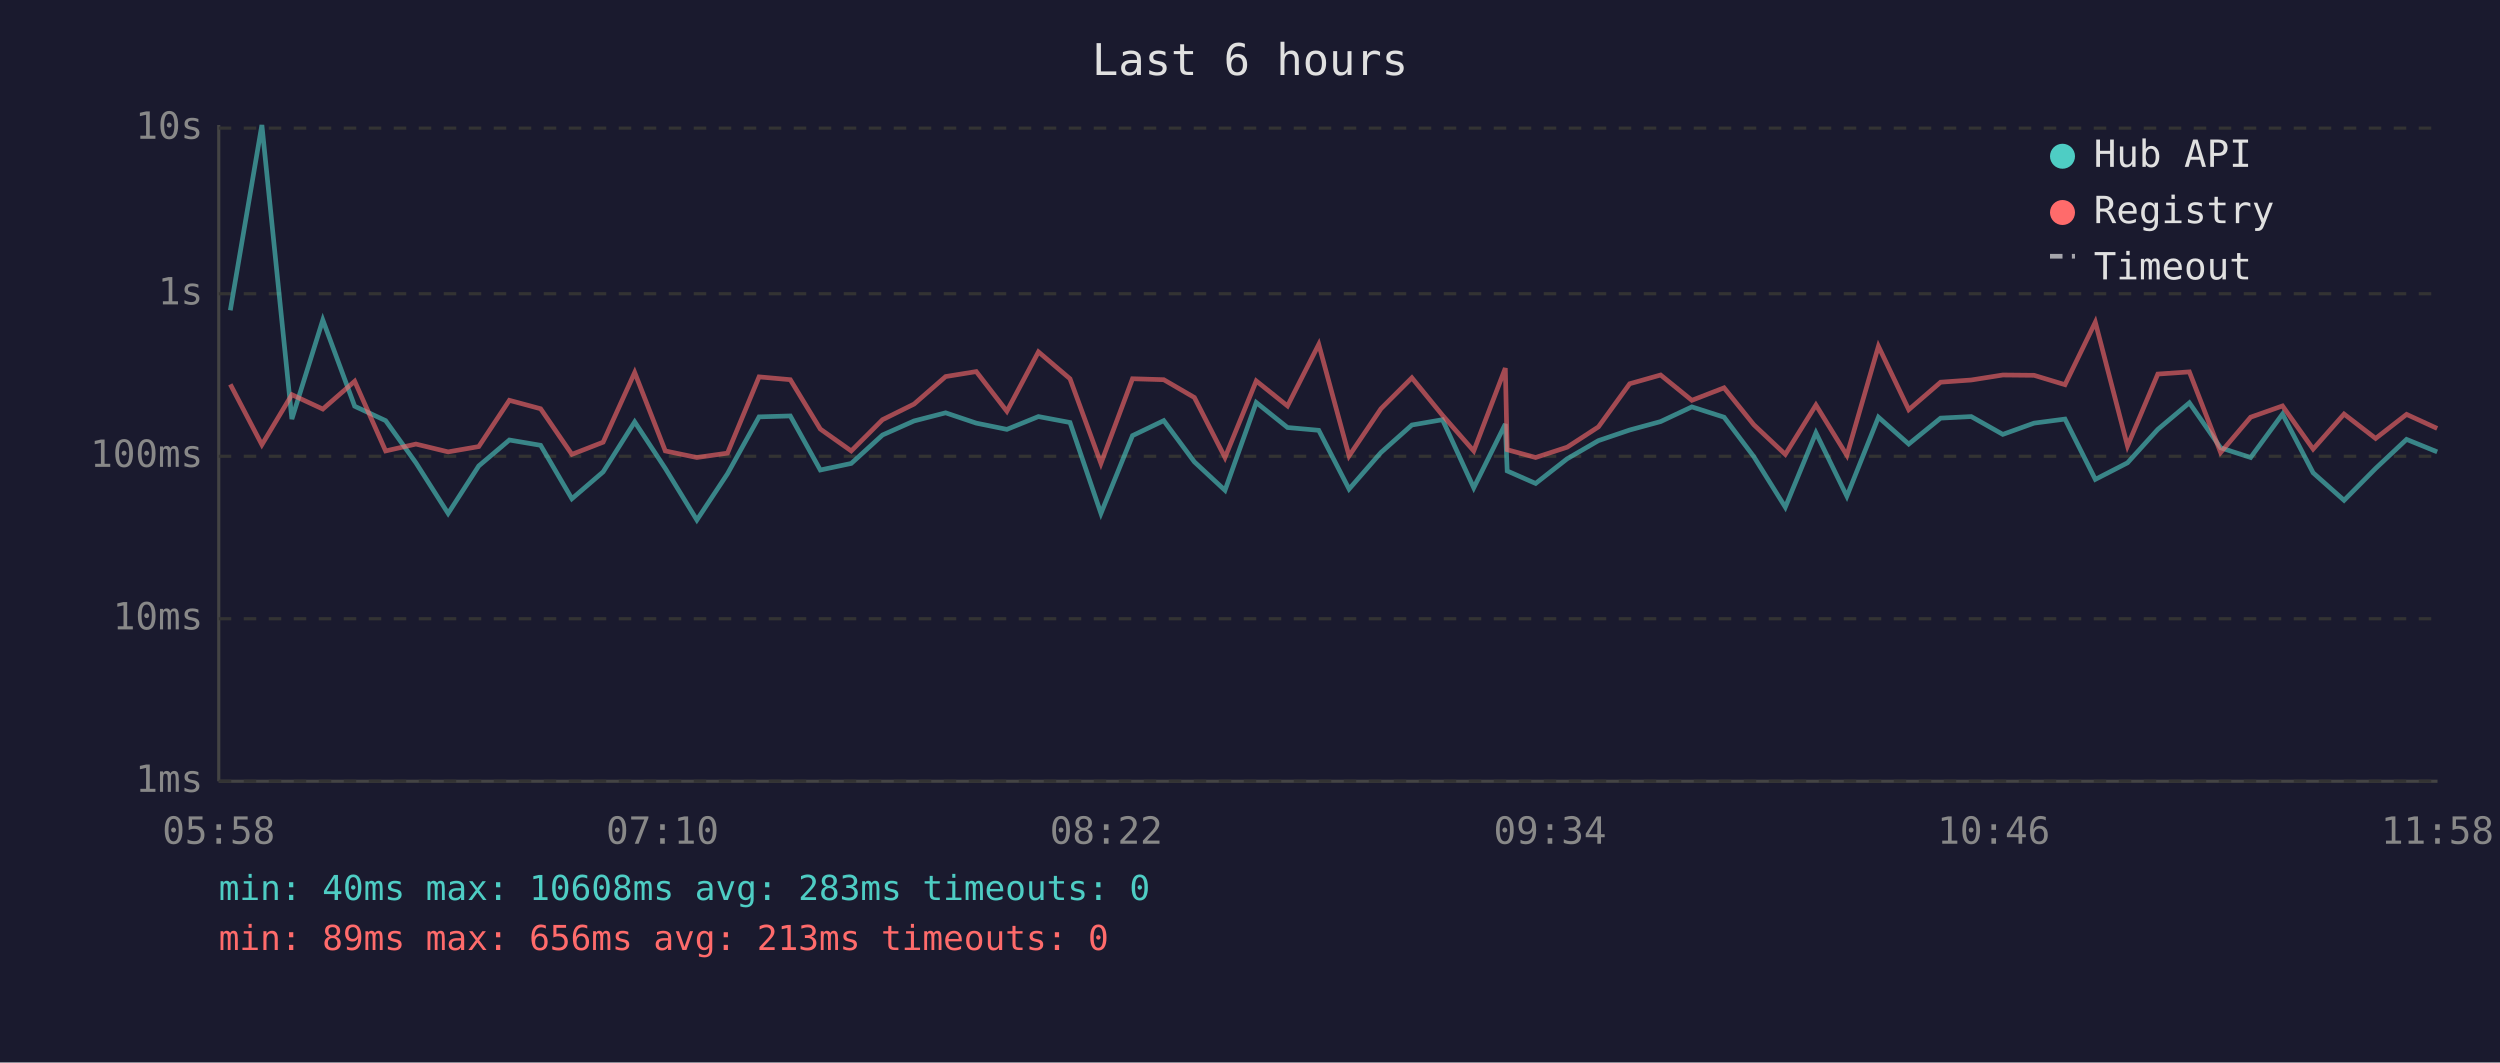
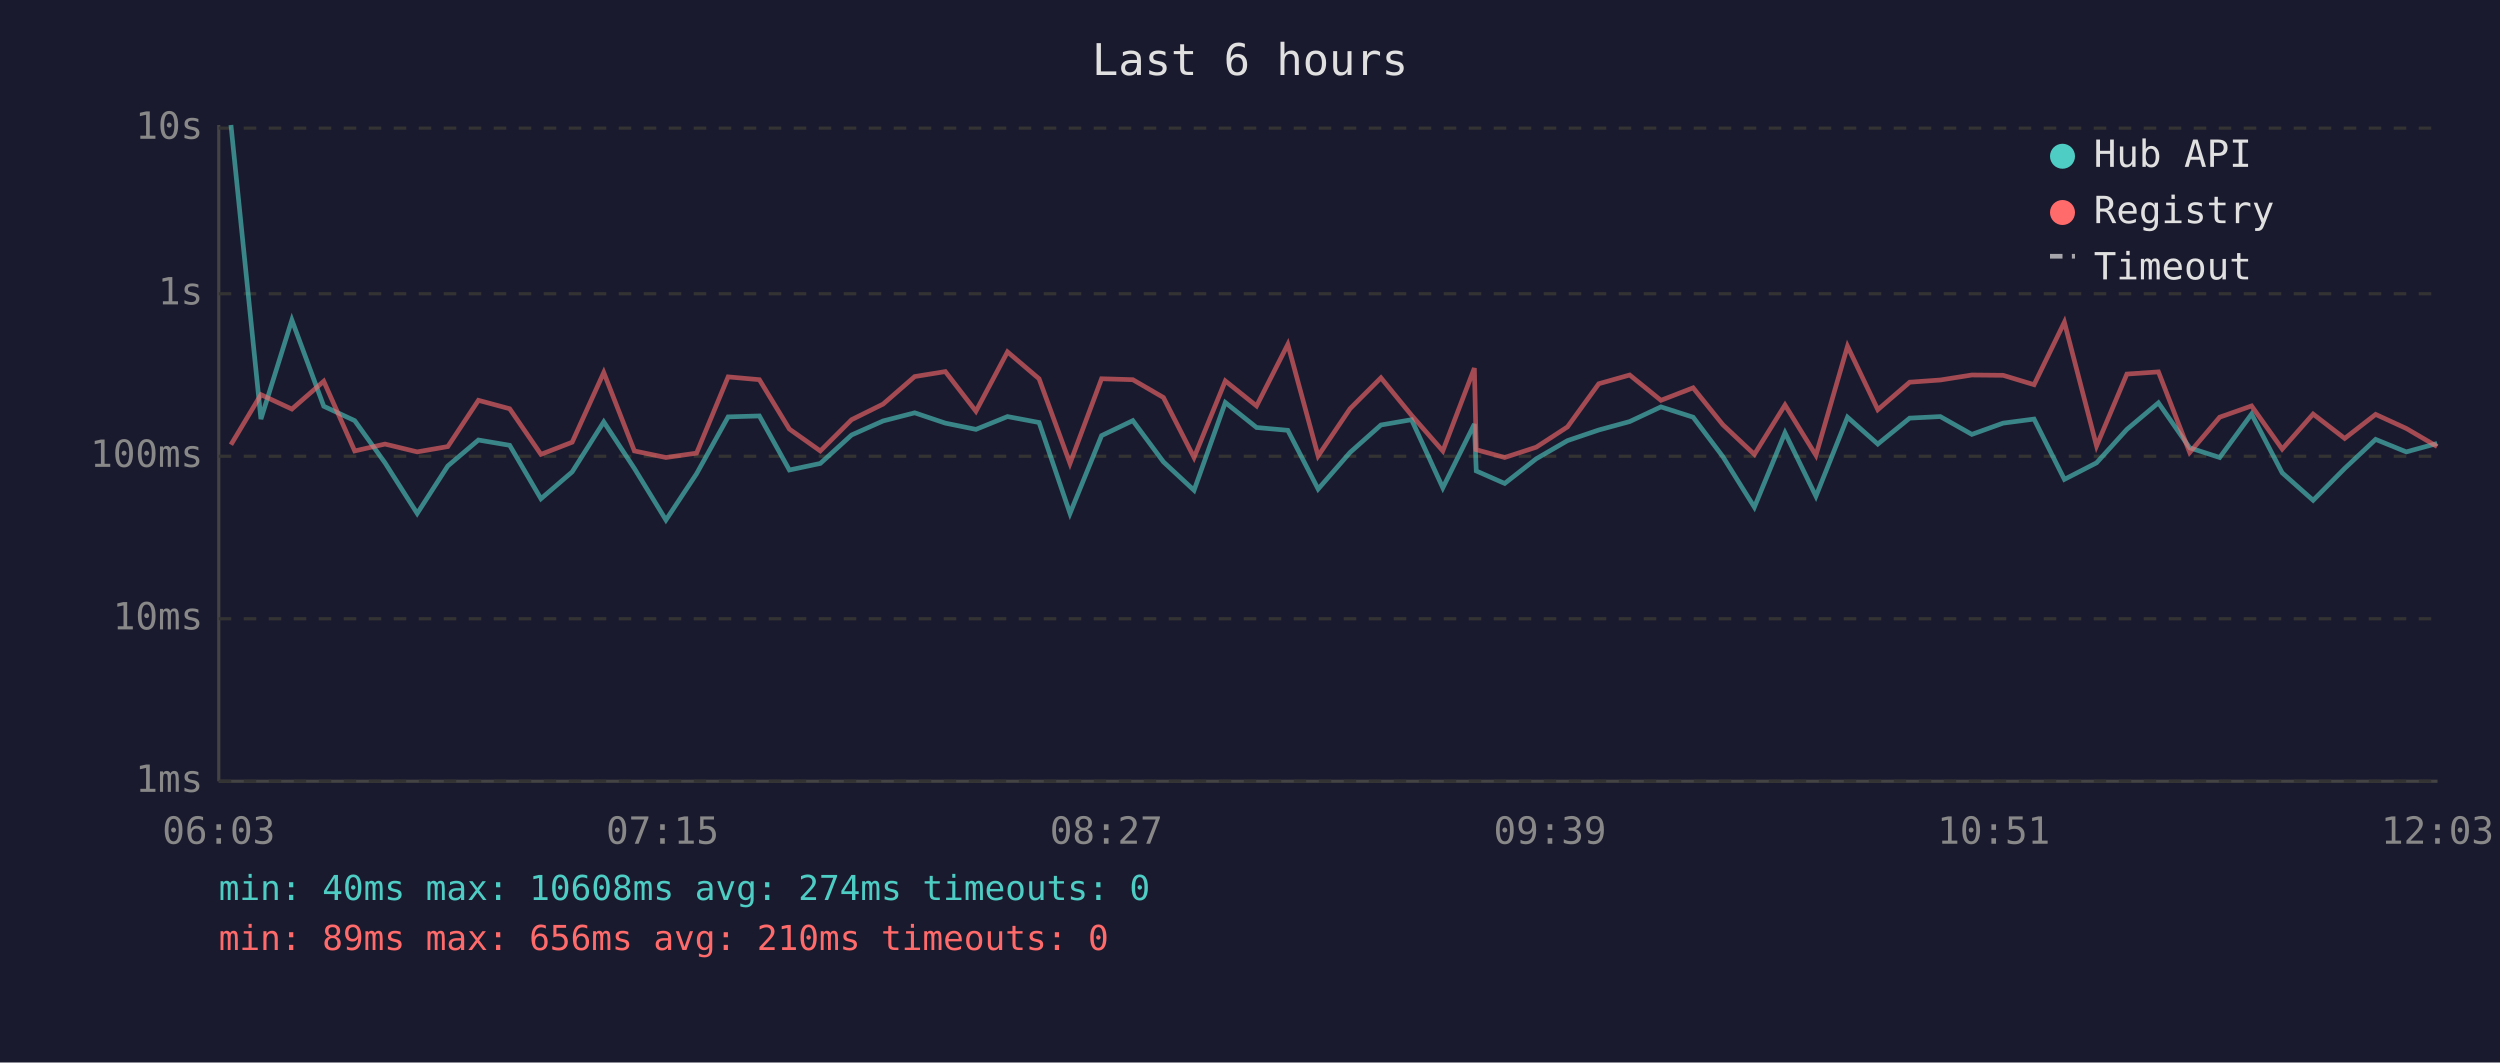
<svg xmlns="http://www.w3.org/2000/svg" viewBox="0 0 800 340" font-family="monospace" font-size="12">
  <rect width="800" height="340" fill="#1a1a2e" />
  <text x="400" y="24" fill="#e0e0e0" font-size="14" text-anchor="middle">Last 6 hours</text>
  <line x1="70" y1="40" x2="70" y2="250" stroke="#444" stroke-width="1" />
  <line x1="70" y1="250" x2="780" y2="250" stroke="#444" stroke-width="1" />
  <line x1="70" y1="250" x2="780" y2="250" stroke="#333" stroke-width="1" stroke-dasharray="4" />
  <text x="65" y="250" fill="#888" text-anchor="end" dominant-baseline="middle">1ms</text>
  <line x1="70" y1="198" x2="780" y2="198" stroke="#333" stroke-width="1" stroke-dasharray="4" />
  <text x="65" y="198" fill="#888" text-anchor="end" dominant-baseline="middle">10ms</text>
  <line x1="70" y1="146" x2="780" y2="146" stroke="#333" stroke-width="1" stroke-dasharray="4" />
  <text x="65" y="146" fill="#888" text-anchor="end" dominant-baseline="middle">100ms</text>
  <line x1="70" y1="94" x2="780" y2="94" stroke="#333" stroke-width="1" stroke-dasharray="4" />
  <text x="65" y="94" fill="#888" text-anchor="end" dominant-baseline="middle">1s</text>
  <line x1="70" y1="41" x2="780" y2="41" stroke="#333" stroke-width="1" stroke-dasharray="4" />
  <text x="65" y="41" fill="#888" text-anchor="end" dominant-baseline="middle">10s</text>
-   <text x="70" y="270" fill="#888" text-anchor="middle">05:58</text>
-   <text x="212" y="270" fill="#888" text-anchor="middle">07:10</text>
-   <text x="354" y="270" fill="#888" text-anchor="middle">08:22</text>
-   <text x="496" y="270" fill="#888" text-anchor="middle">09:34</text>
-   <text x="638" y="270" fill="#888" text-anchor="middle">10:46</text>
-   <text x="780" y="270" fill="#888" text-anchor="middle">11:58</text>
-   <polyline points="73.7,99.3 83.8,40.0 93.4,134.1 103.3,102.4 113.5,130.0 123.4,134.6 133.1,148.1 143.4,164.3 153.2,149.1 163.0,140.8 173.0,142.5 183.0,159.6 193.0,151.0 203.1,135.0 212.9,149.9 223.0,166.4 232.8,151.6 242.9,133.4 252.9,133.1 262.5,150.4 272.4,148.3 282.4,139.2 292.5,134.7 302.6,132.1 312.4,135.4 322.2,137.4 332.3,133.3 342.4,135.2 352.3,164.3 362.4,139.4 372.4,134.6 382.2,147.8 392.0,156.9 402.0,128.8 412.0,136.8 422.0,137.7 431.7,156.5 441.9,144.8 451.8,136.0 461.6,134.3 471.6,156.1 481.7,135.7 482.3,150.7 491.4,154.7 501.5,146.8 511.5,141.0 521.5,137.6 531.4,134.9 541.4,130.2 551.7,133.5 561.2,146.1 571.3,162.3 581.1,138.5 591.0,158.8 601.1,133.5 610.8,142.1 621.0,133.8 630.8,133.3 640.9,139.0 650.9,135.4 660.8,134.1 670.5,153.4 680.8,148.1 690.5,137.4 700.6,128.9 710.6,143.3 720.2,146.4 730.4,132.5 740.2,151.3 750.1,160.1 760.2,149.9 770.1,140.6 779.9,144.6" fill="none" stroke="#4ecdc4" stroke-width="1.5" opacity="0.6" />
-   <polyline points="73.7,123.0 83.8,142.3 93.4,126.3 103.3,130.9 113.5,122.0 123.4,144.3 133.1,142.1 143.4,144.6 153.2,142.9 163.0,128.1 173.0,130.8 183.0,145.4 193.0,141.5 203.1,119.2 212.9,144.3 223.0,146.4 232.8,145.0 242.9,120.6 252.9,121.5 262.5,137.3 272.4,144.3 282.4,134.3 292.5,129.3 302.6,120.5 312.4,118.9 322.2,131.6 332.3,112.6 342.4,121.2 352.3,148.3 362.4,121.2 372.4,121.5 382.2,127.2 392.0,146.4 402.0,121.9 412.0,129.9 422.0,110.2 431.7,145.9 441.9,130.8 451.8,120.9 461.6,132.9 471.6,144.3 481.7,117.8 482.3,143.9 491.4,146.4 501.5,143.1 511.5,136.6 521.5,122.8 531.4,120.0 541.4,128.1 551.7,124.1 561.2,135.9 571.3,145.4 581.1,129.6 591.0,145.7 601.1,110.8 610.8,131.1 621.0,122.3 630.8,121.6 640.9,120.0 650.9,120.1 660.8,123.1 670.5,103.1 680.8,142.7 690.5,119.7 700.6,119.0 710.6,144.8 720.2,133.5 730.4,129.9 740.2,143.7 750.1,132.5 760.2,140.3 770.1,132.6 779.9,137.1" fill="none" stroke="#ff6b6b" stroke-width="1.5" opacity="0.6" />
+   <text x="70" y="270" fill="#888" text-anchor="middle">06:03</text>
+   <text x="212" y="270" fill="#888" text-anchor="middle">07:15</text>
+   <text x="354" y="270" fill="#888" text-anchor="middle">08:27</text>
+   <text x="496" y="270" fill="#888" text-anchor="middle">09:39</text>
+   <text x="638" y="270" fill="#888" text-anchor="middle">10:51</text>
+   <text x="780" y="270" fill="#888" text-anchor="middle">12:03</text>
+   <polyline points="73.9,40.0 83.5,134.1 93.4,102.4 103.6,130.0 113.5,134.6 123.2,148.1 133.5,164.3 143.3,149.1 153.1,140.8 163.1,142.5 173.1,159.6 183.1,151.0 193.2,135.0 203.0,149.9 213.1,166.4 222.9,151.6 233.0,133.4 243.0,133.1 252.6,150.4 262.5,148.3 272.5,139.2 282.6,134.7 292.7,132.1 302.5,135.4 312.3,137.4 322.4,133.3 332.5,135.2 342.4,164.3 352.5,139.4 362.5,134.6 372.3,147.8 382.1,156.9 392.1,128.8 402.1,136.8 412.1,137.7 421.8,156.5 432.0,144.8 441.9,136.0 451.7,134.3 461.7,156.1 471.8,135.7 472.4,150.7 481.5,154.7 491.6,146.8 501.6,141.0 511.6,137.6 521.5,134.9 531.5,130.2 541.8,133.5 551.3,146.1 561.4,162.3 571.2,138.5 581.1,158.8 591.2,133.5 600.9,142.1 611.1,133.8 620.9,133.3 631.0,139.0 641.0,135.4 650.9,134.1 660.6,153.4 670.9,148.1 680.6,137.4 690.7,128.9 700.7,143.3 710.3,146.4 720.5,132.5 730.3,151.3 740.2,160.1 750.3,149.9 760.2,140.6 770.0,144.6 779.9,141.9" fill="none" stroke="#4ecdc4" stroke-width="1.5" opacity="0.6" />
+   <polyline points="73.9,142.3 83.5,126.3 93.4,130.9 103.6,122.0 113.5,144.3 123.2,142.1 133.5,144.6 143.3,142.9 153.1,128.1 163.1,130.8 173.1,145.4 183.1,141.5 193.2,119.2 203.0,144.3 213.1,146.4 222.9,145.0 233.0,120.6 243.0,121.5 252.6,137.3 262.5,144.3 272.5,134.3 282.6,129.3 292.7,120.5 302.5,118.9 312.3,131.6 322.4,112.6 332.5,121.2 342.4,148.3 352.5,121.2 362.5,121.5 372.3,127.2 382.1,146.4 392.1,121.9 402.1,129.9 412.1,110.2 421.8,145.9 432.0,130.8 441.9,120.9 451.7,132.9 461.7,144.3 471.8,117.8 472.4,143.9 481.5,146.4 491.6,143.1 501.6,136.6 511.6,122.8 521.5,120.0 531.5,128.1 541.8,124.1 551.3,135.9 561.4,145.4 571.2,129.6 581.1,145.7 591.2,110.8 600.9,131.1 611.1,122.3 620.9,121.6 631.0,120.0 641.0,120.1 650.9,123.1 660.6,103.1 670.9,142.7 680.6,119.7 690.7,119.0 700.7,144.8 710.3,133.5 720.5,129.9 730.3,143.7 740.2,132.5 750.3,140.3 760.2,132.6 770.0,137.1 779.9,142.9" fill="none" stroke="#ff6b6b" stroke-width="1.5" opacity="0.6" />
  <circle cx="660" cy="50" r="4" fill="#4ecdc4" />
  <text x="670" y="50" fill="#e0e0e0" dominant-baseline="middle">Hub API</text>
  <circle cx="660" cy="68" r="4" fill="#ff6b6b" />
  <text x="670" y="68" fill="#e0e0e0" dominant-baseline="middle">Registry</text>
  <line x1="656" y1="82" x2="664" y2="82" stroke="#e0e0e0" stroke-width="1.5" stroke-dasharray="4,3" opacity="0.7" />
  <text x="670" y="86" fill="#e0e0e0" dominant-baseline="middle">Timeout</text>
-   <text x="70" y="288" fill="#4ecdc4" font-size="11">min: 40ms  max: 10608ms  avg: 283ms  timeouts: 0</text>
-   <text x="70" y="304" fill="#ff6b6b" font-size="11">min: 89ms  max: 656ms  avg: 213ms  timeouts: 0</text>
+   <text x="70" y="288" fill="#4ecdc4" font-size="11">min: 40ms  max: 10608ms  avg: 274ms  timeouts: 0</text>
+   <text x="70" y="304" fill="#ff6b6b" font-size="11">min: 89ms  max: 656ms  avg: 210ms  timeouts: 0</text>
</svg>
